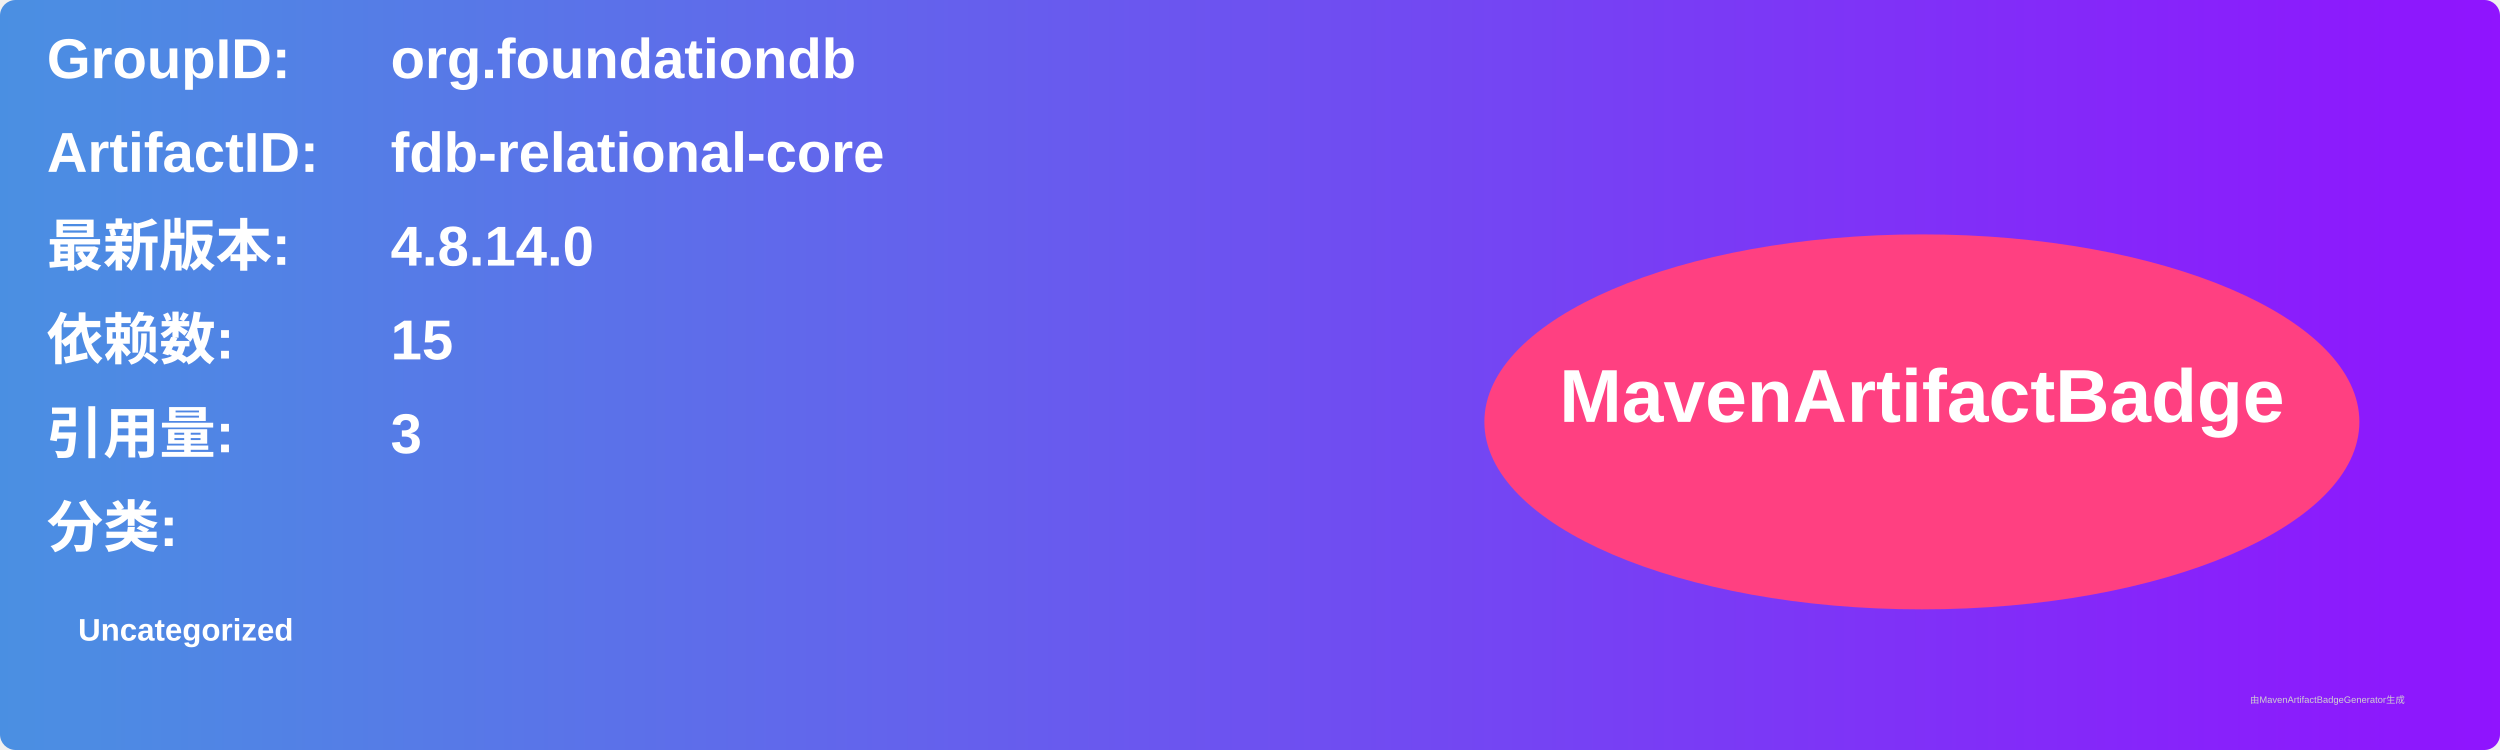
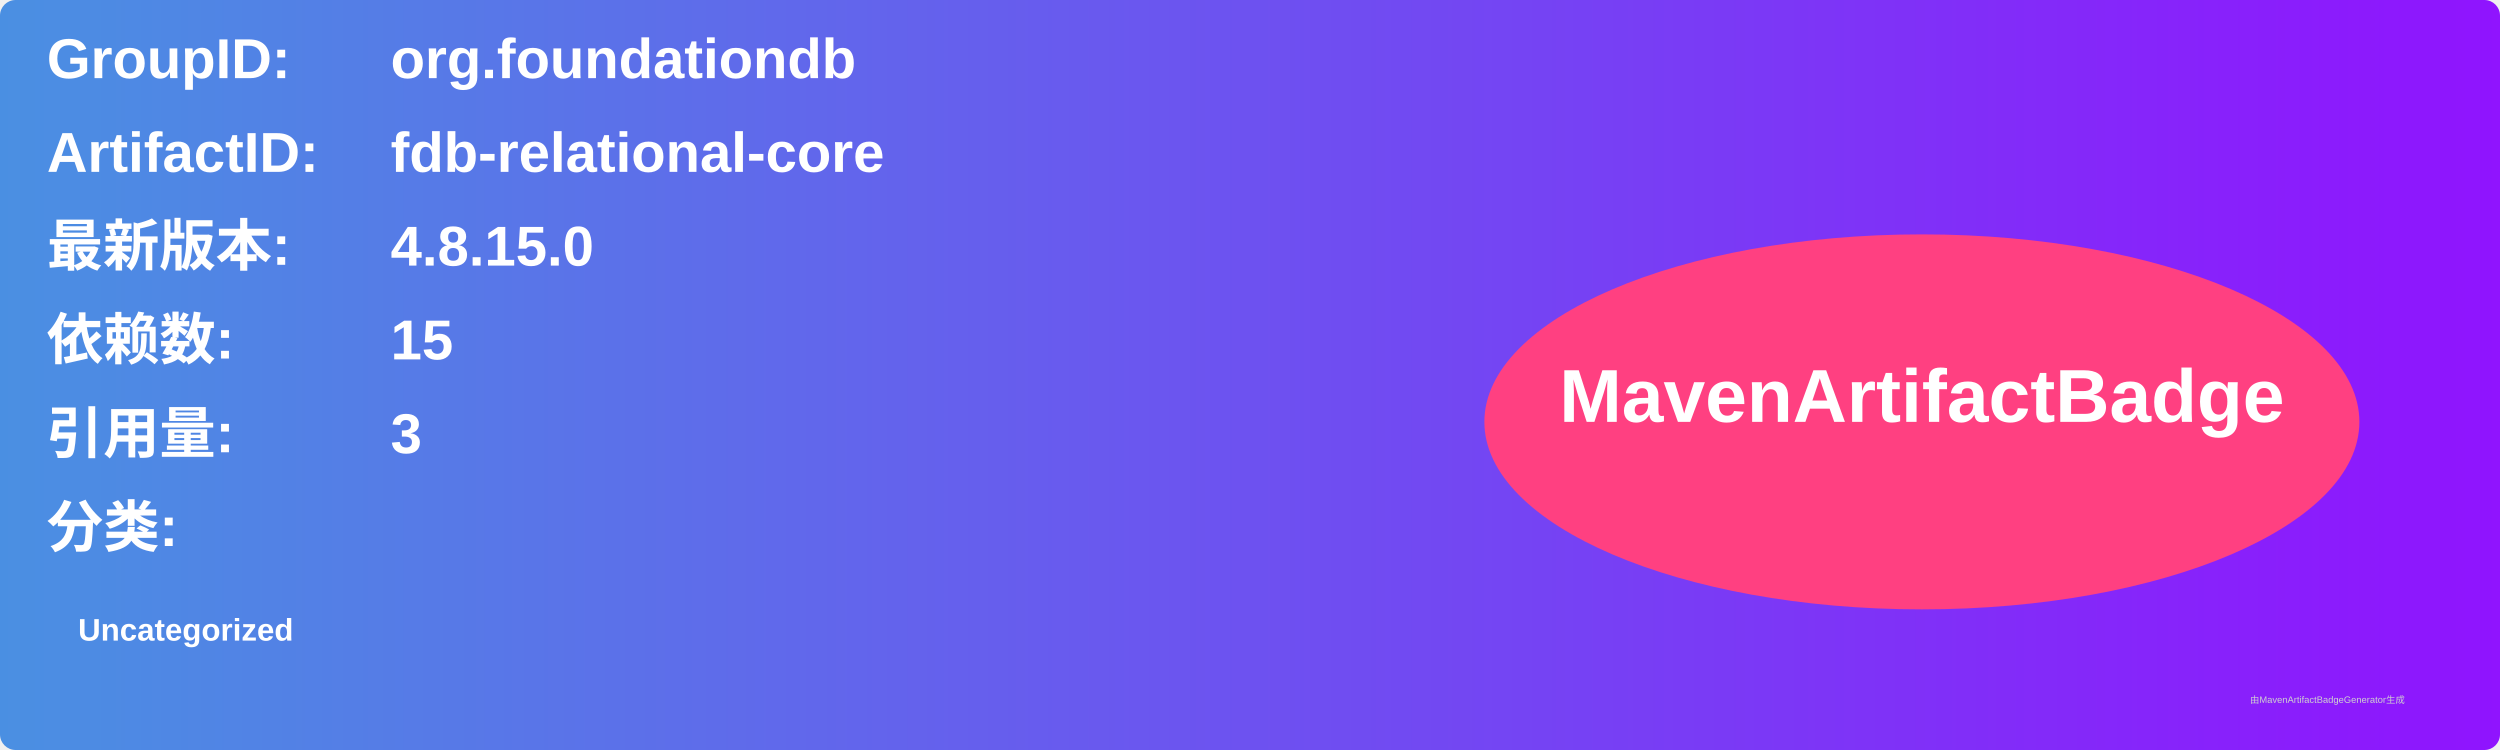
<svg xmlns="http://www.w3.org/2000/svg" width="800" height="240" viewBox="0 0 800 240">
  <linearGradient id="grad" x1="0%" y1="0%" x2="100%" y2="0%">
    <stop offset="0%" stop-color="#4a90e2" />
    <stop offset="100%" stop-color="#9013fe" />
  </linearGradient>
  <rect width="100%" height="100%" rx="5" ry="5" fill="url(#grad)" />
  <g transform="translate(15, 15)">
    <text x="0" y="10" font-family="Arial" font-size="18" fill="white" font-weight="bold" width="260">GroupID:</text>
    <text x="110" y="10" font-family="Arial" font-size="18" fill="white" font-weight="bold" width="460">org.foundationdb</text>
    <text x="0" y="40" font-family="Arial" font-size="18" fill="white" font-weight="bold" width="260">ArtifactID:</text>
    <text x="110" y="40" font-family="Arial" font-size="18" fill="white" font-weight="bold" width="460">fdb-relational-core</text>
    <text x="0" y="70" font-family="Arial" font-size="18" fill="white" font-weight="bold">最新版本:</text>
    <text x="110" y="70" font-family="Arial" font-size="18" fill="white" font-weight="bold">
-       <tspan font-weight="bold">4.8.14.0</tspan>
+       <tspan font-weight="bold">4.8.15.0</tspan>
    </text>
    <text x="0" y="100" font-family="Arial" font-size="18" fill="white" font-weight="bold">依赖数: </text>
    <text x="110" y="100" font-family="Arial" font-size="18" fill="white">
      <tspan font-weight="bold">15</tspan>
    </text>
    <text x="0" y="130" font-family="Arial" font-size="18" fill="white" font-weight="bold">引用量: </text>
    <text x="110" y="130" font-family="Arial" font-size="18" fill="white">
      <tspan font-weight="bold">3</tspan>
    </text>
    <text x="0" y="160" font-family="Arial" font-size="18" fill="white" font-weight="bold">分类:</text>
    <text x="10" y="190" font-family="Arial" font-size="10" fill="white">
      <tspan font-weight="bold">Uncategorized</tspan>
    </text>
    <ellipse cx="600" cy="120" rx="140" ry="60" fill="#ff4081" />
    <text x="600" y="120" text-anchor="middle" font-family="Arial" font-size="24" fill="white" font-weight="bold">MavenArtifactBadge</text>
  </g>
  <text x="720" y="225" font-family="Arial" font-size="3" fill="#d0d0d0">由MavenArtifactBadgeGenerator生成</text>
</svg>
